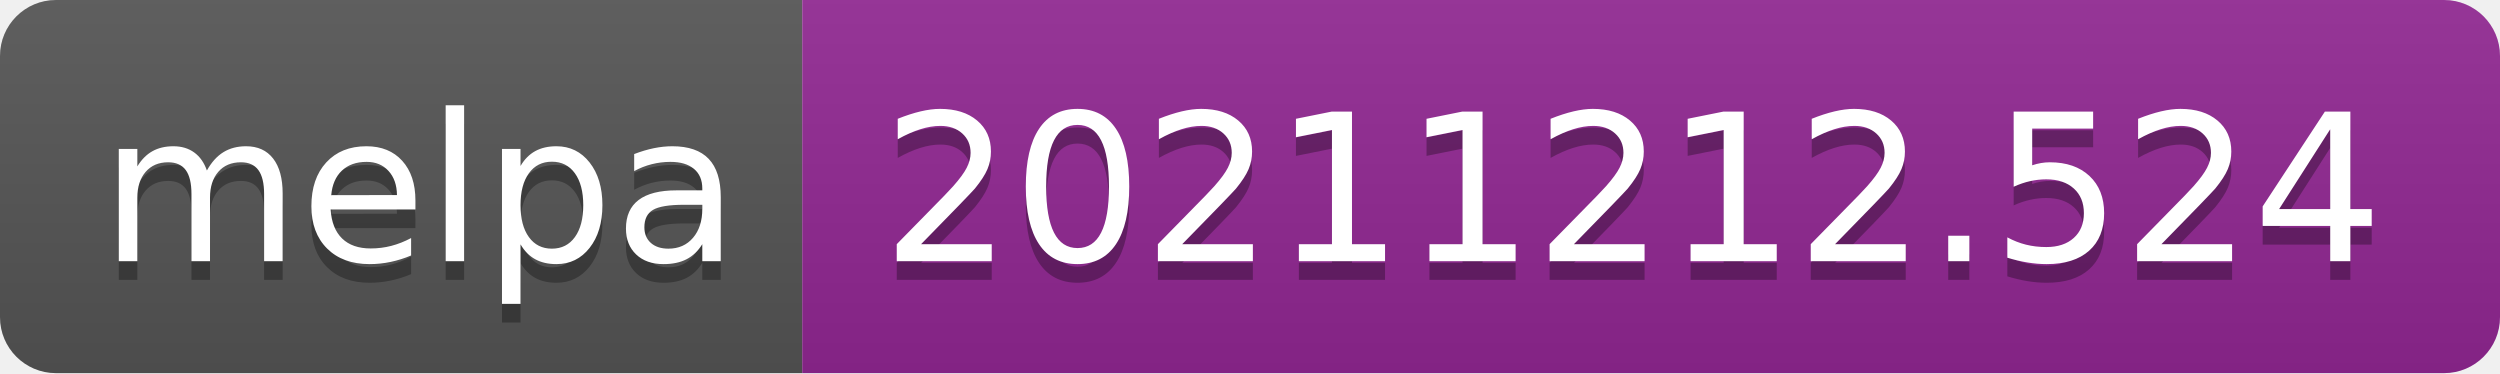
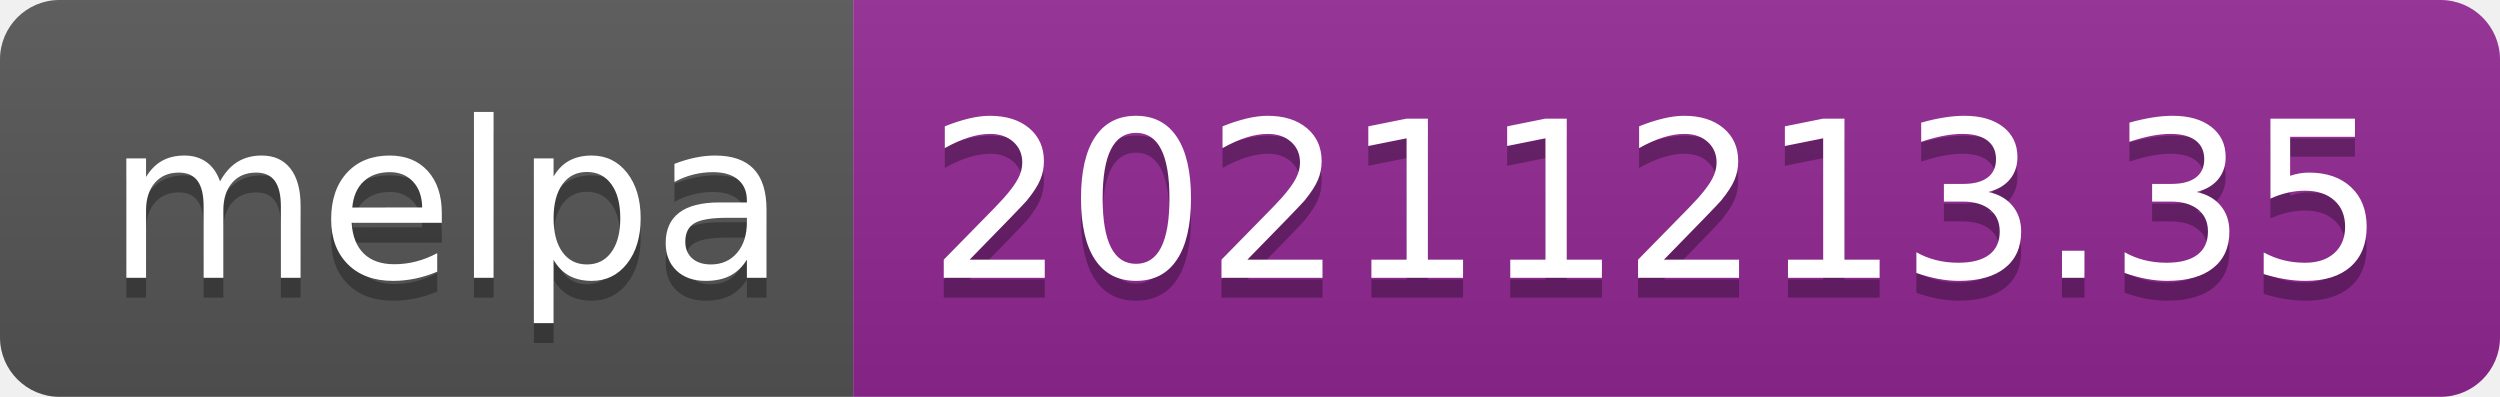
- <svg xmlns="http://www.w3.org/2000/svg" width="134" height="20" role="img" aria-label="melpa: 20211212.524">
+ <svg xmlns="http://www.w3.org/2000/svg" width="126" height="20" role="img" aria-label="melpa: 20211213.35">
  <linearGradient id="s" x2="0" y2="100%">
    <stop offset="0" stop-color="#bbb" stop-opacity=".1" />
    <stop offset="1" stop-opacity=".1" />
  </linearGradient>
  <clipPath id="r">
-     <rect width="134" height="20" rx="3" fill="#fff" />
+     <rect width="126" height="20" rx="3" fill="#fff" />
  </clipPath>
  <g clip-path="url(#r)">
    <rect width="43" height="20" fill="#555" />
-     <rect x="43" width="91" height="20" fill="#922793" />
-     <rect width="134" height="20" fill="url(#s)" />
+     <rect x="43" width="83" height="20" fill="#922793" />
+     <rect width="126" height="20" fill="url(#s)" />
  </g>
  <g fill="#fff" text-anchor="middle" font-family="Verdana,Geneva,DejaVu Sans,sans-serif" text-rendering="geometricPrecision" font-size="110">
    <text aria-hidden="true" x="225" y="150" fill="#010101" fill-opacity=".3" transform="scale(.1)" textLength="330">melpa</text>
    <text x="225" y="140" transform="scale(.1)" fill="#fff" textLength="330">melpa</text>
-     <text aria-hidden="true" x="875" y="150" fill="#010101" fill-opacity=".3" transform="scale(.1)" textLength="810">20211212.524</text>
-     <text x="875" y="140" transform="scale(.1)" fill="#fff" textLength="810">20211212.524</text>
+     <text aria-hidden="true" x="835" y="150" fill="#010101" fill-opacity=".3" transform="scale(.1)" textLength="730">20211213.35</text>
+     <text x="835" y="140" transform="scale(.1)" fill="#fff" textLength="730">20211213.35</text>
  </g>
</svg>
